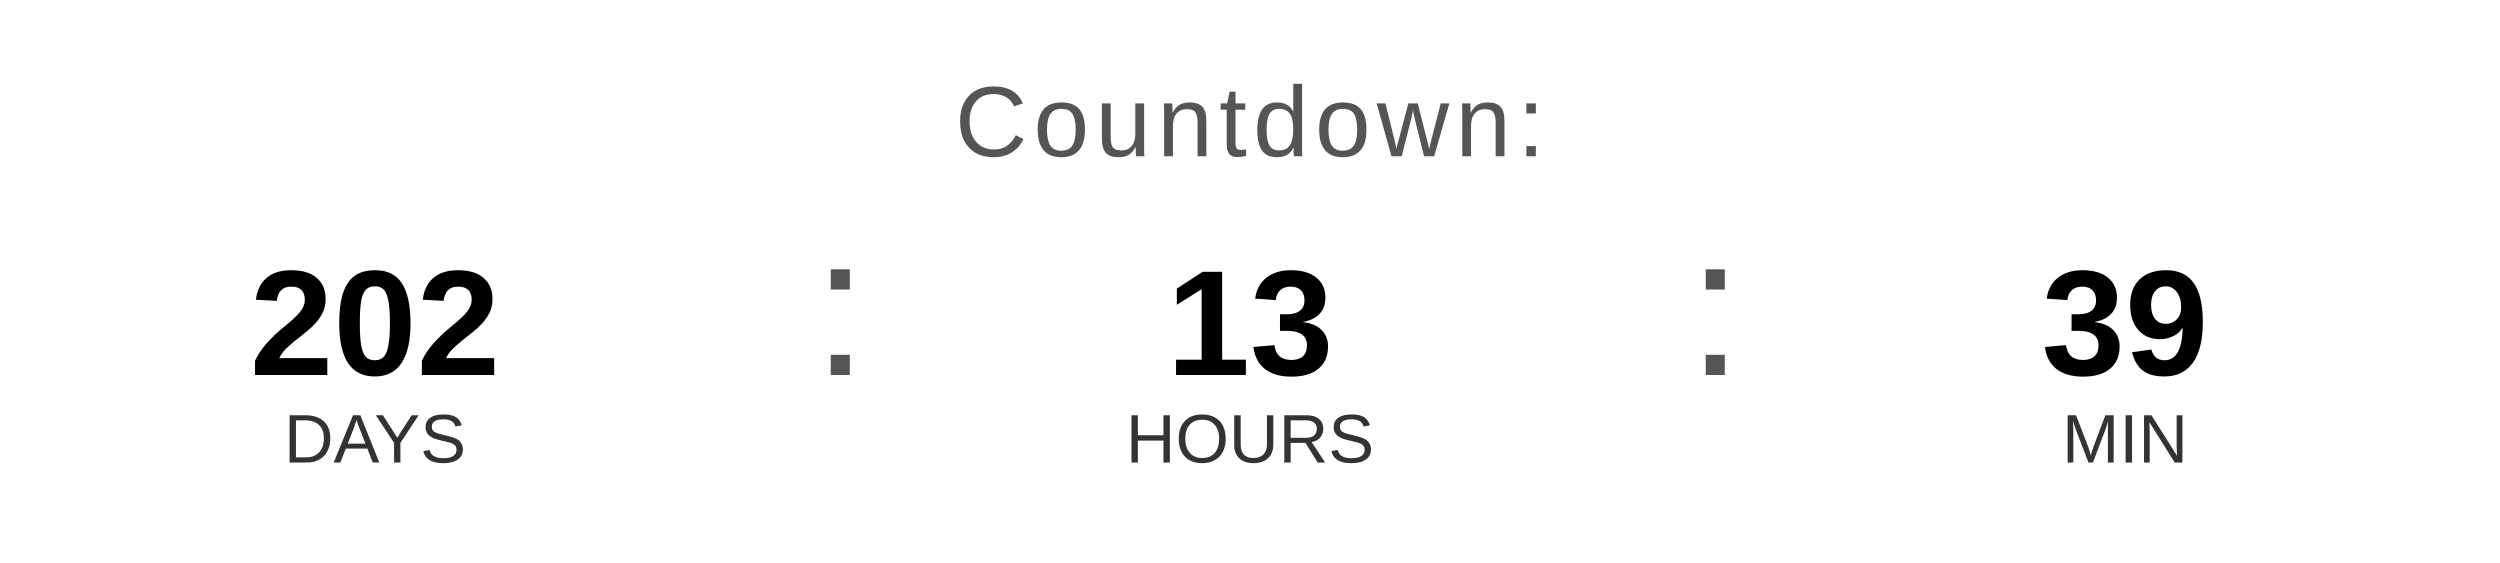
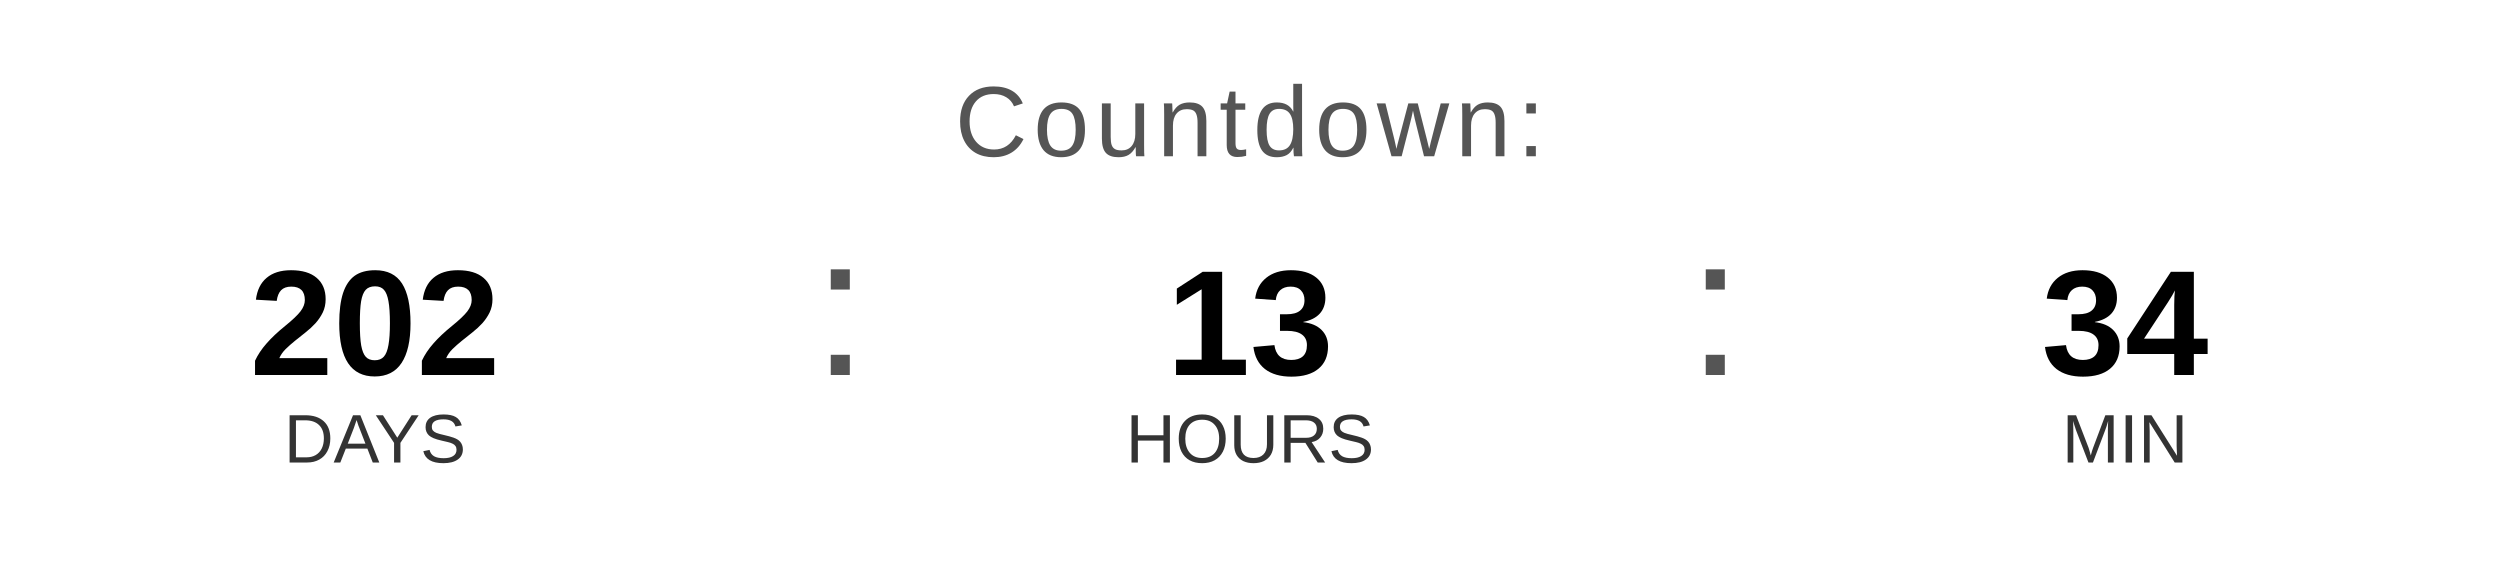
<svg xmlns="http://www.w3.org/2000/svg" width="400" height="90" viewBox="0 0 400 90">
  <text x="200" y="25" font-family="Arial, Helvetica, sans-serif" font-size="16" fill="#555555" text-anchor="middle" letter-spacing="1">
    Countdown:
  </text>
  <text x="60" y="60" font-family="Arial, Helvetica, sans-serif" font-size="24" font-weight="bold" fill="#000000" text-anchor="middle">202</text>
  <text x="60" y="74" font-family="Arial, Helvetica, sans-serif" font-size="11" fill="#333333" text-anchor="middle">DAYS</text>
  <text x="130" y="60" font-family="Arial, sans-serif" font-size="32" fill="#555555">:</text>
  <text x="200" y="60" font-family="Arial, Helvetica, sans-serif" font-size="24" font-weight="bold" fill="#000000" text-anchor="middle">13</text>
  <text x="200" y="74" font-family="Arial, Helvetica, sans-serif" font-size="11" fill="#333333" text-anchor="middle">HOURS</text>
  <text x="270" y="60" font-family="Arial, sans-serif" font-size="32" fill="#555555">:</text>
-   <text x="340" y="60" font-family="Arial, Helvetica, sans-serif" font-size="24" font-weight="bold" fill="#000000" text-anchor="middle">39</text>
+   <text x="340" y="60" font-family="Arial, Helvetica, sans-serif" font-size="24" font-weight="bold" fill="#000000" text-anchor="middle">34</text>
  <text x="340" y="74" font-family="Arial, Helvetica, sans-serif" font-size="11" fill="#333333" text-anchor="middle">MIN</text>
</svg>
